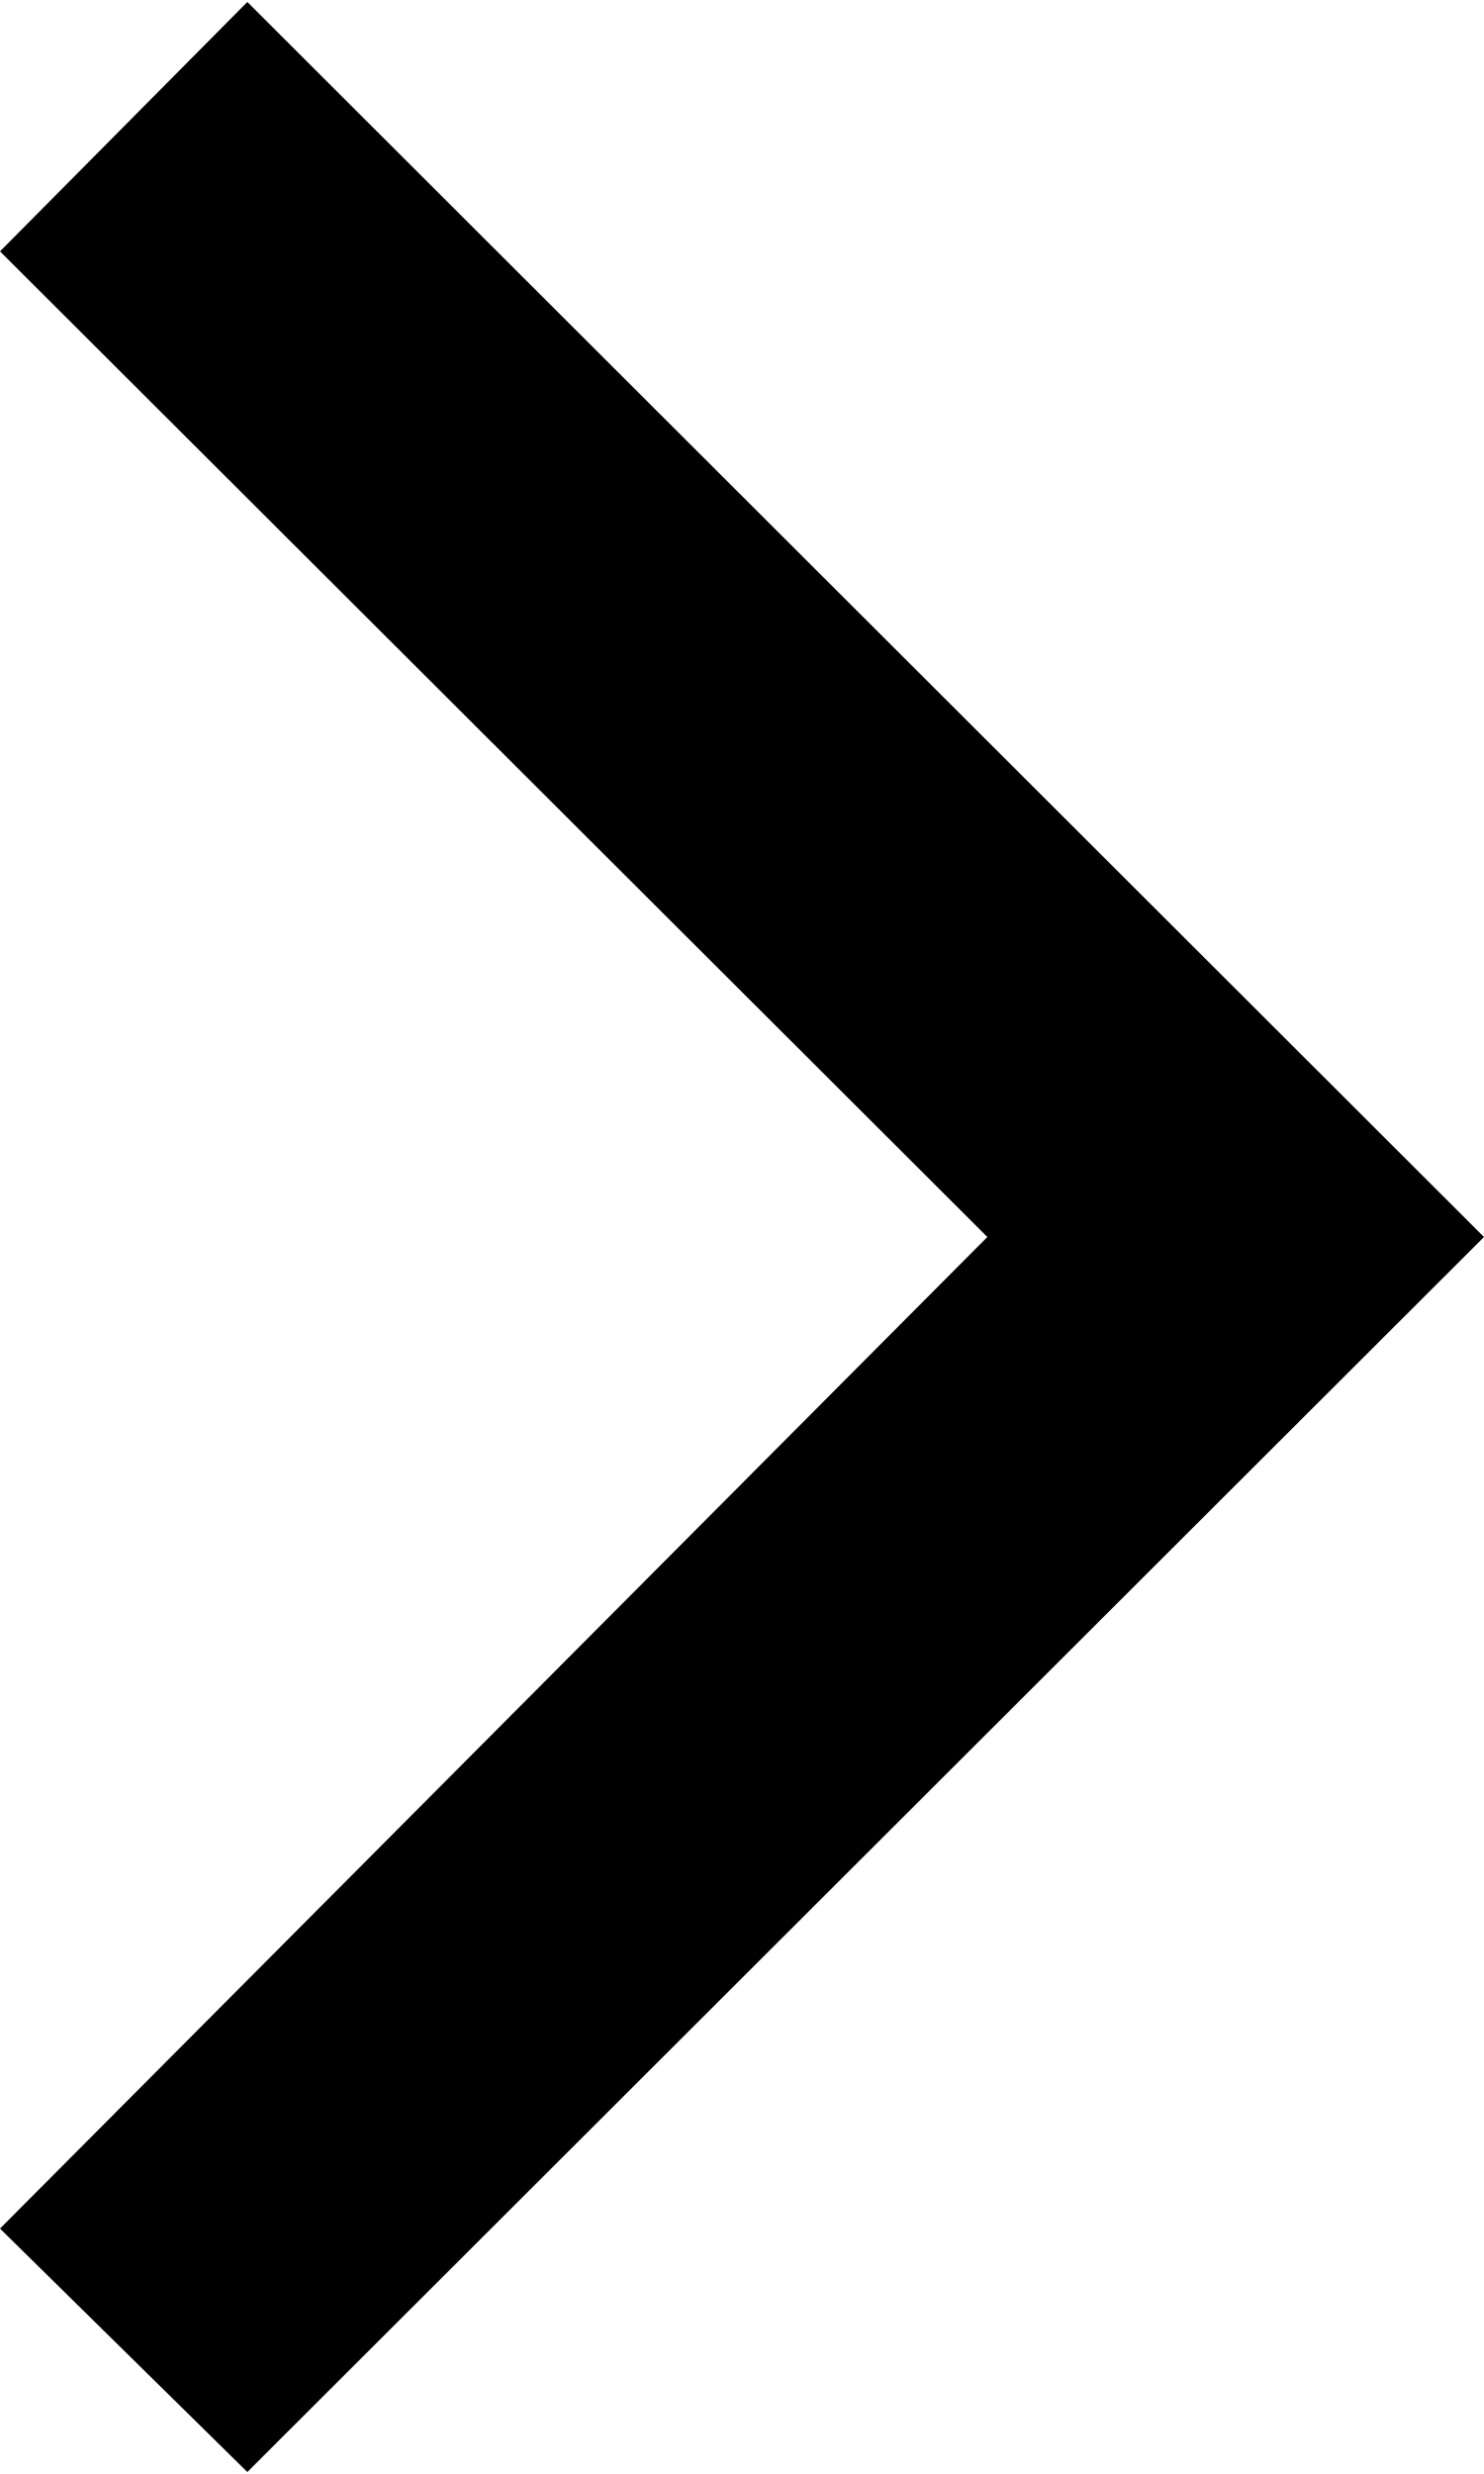
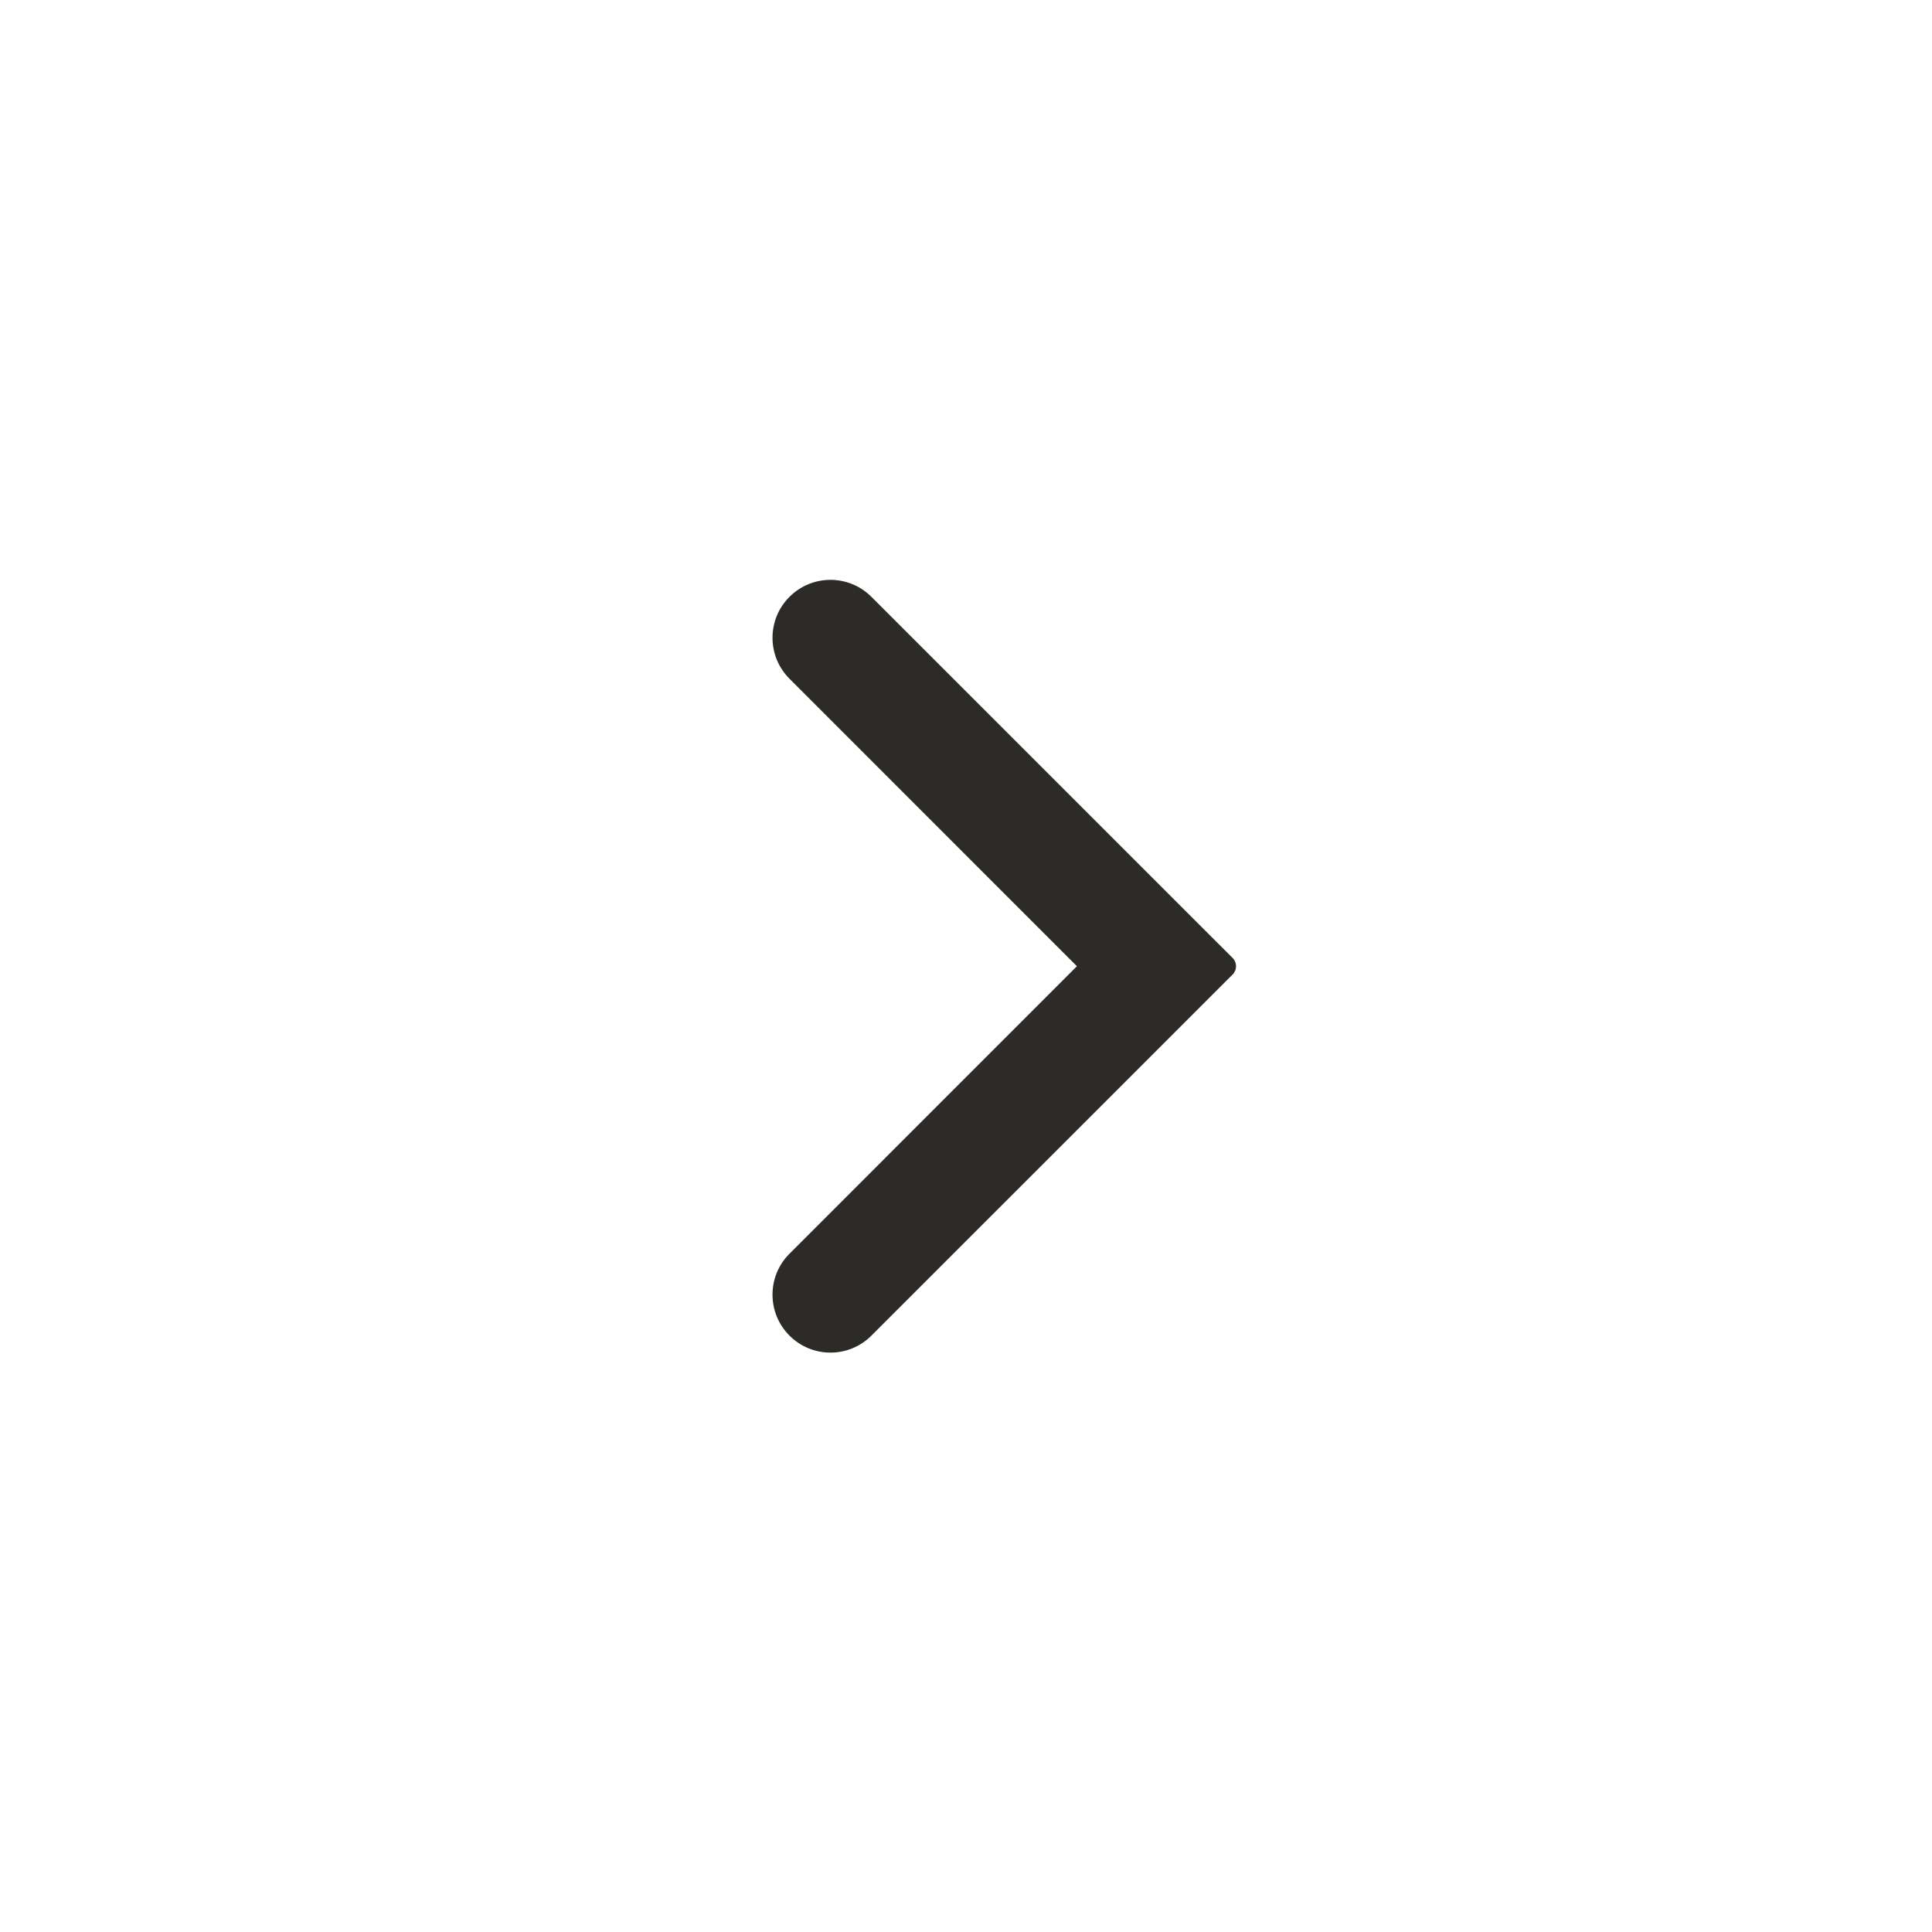
- <svg xmlns="http://www.w3.org/2000/svg" width="6" height="10" viewBox="0 0 6 10">
-   <path fill="#000" fill-rule="nonzero" d="M0 1.016L1 .008 6 5 1 9.992l-1-.984L3.992 5z" />
+ <svg xmlns="http://www.w3.org/2000/svg" width="24" height="24" viewBox="0 0 25 24" fill="none">
+   <path fill-rule="evenodd" clip-rule="evenodd" d="M10.216 7.223C10.509 6.93 10.983 6.93 11.276 7.223L15.951 11.897C16.009 11.955 16.009 12.05 15.951 12.109L11.276 16.783C10.983 17.076 10.509 17.076 10.216 16.783C9.923 16.49 9.923 16.015 10.216 15.723L13.935 12.003L10.216 8.283C9.923 7.99 9.923 7.515 10.216 7.223Z" fill="#2C2B27" />
</svg>
